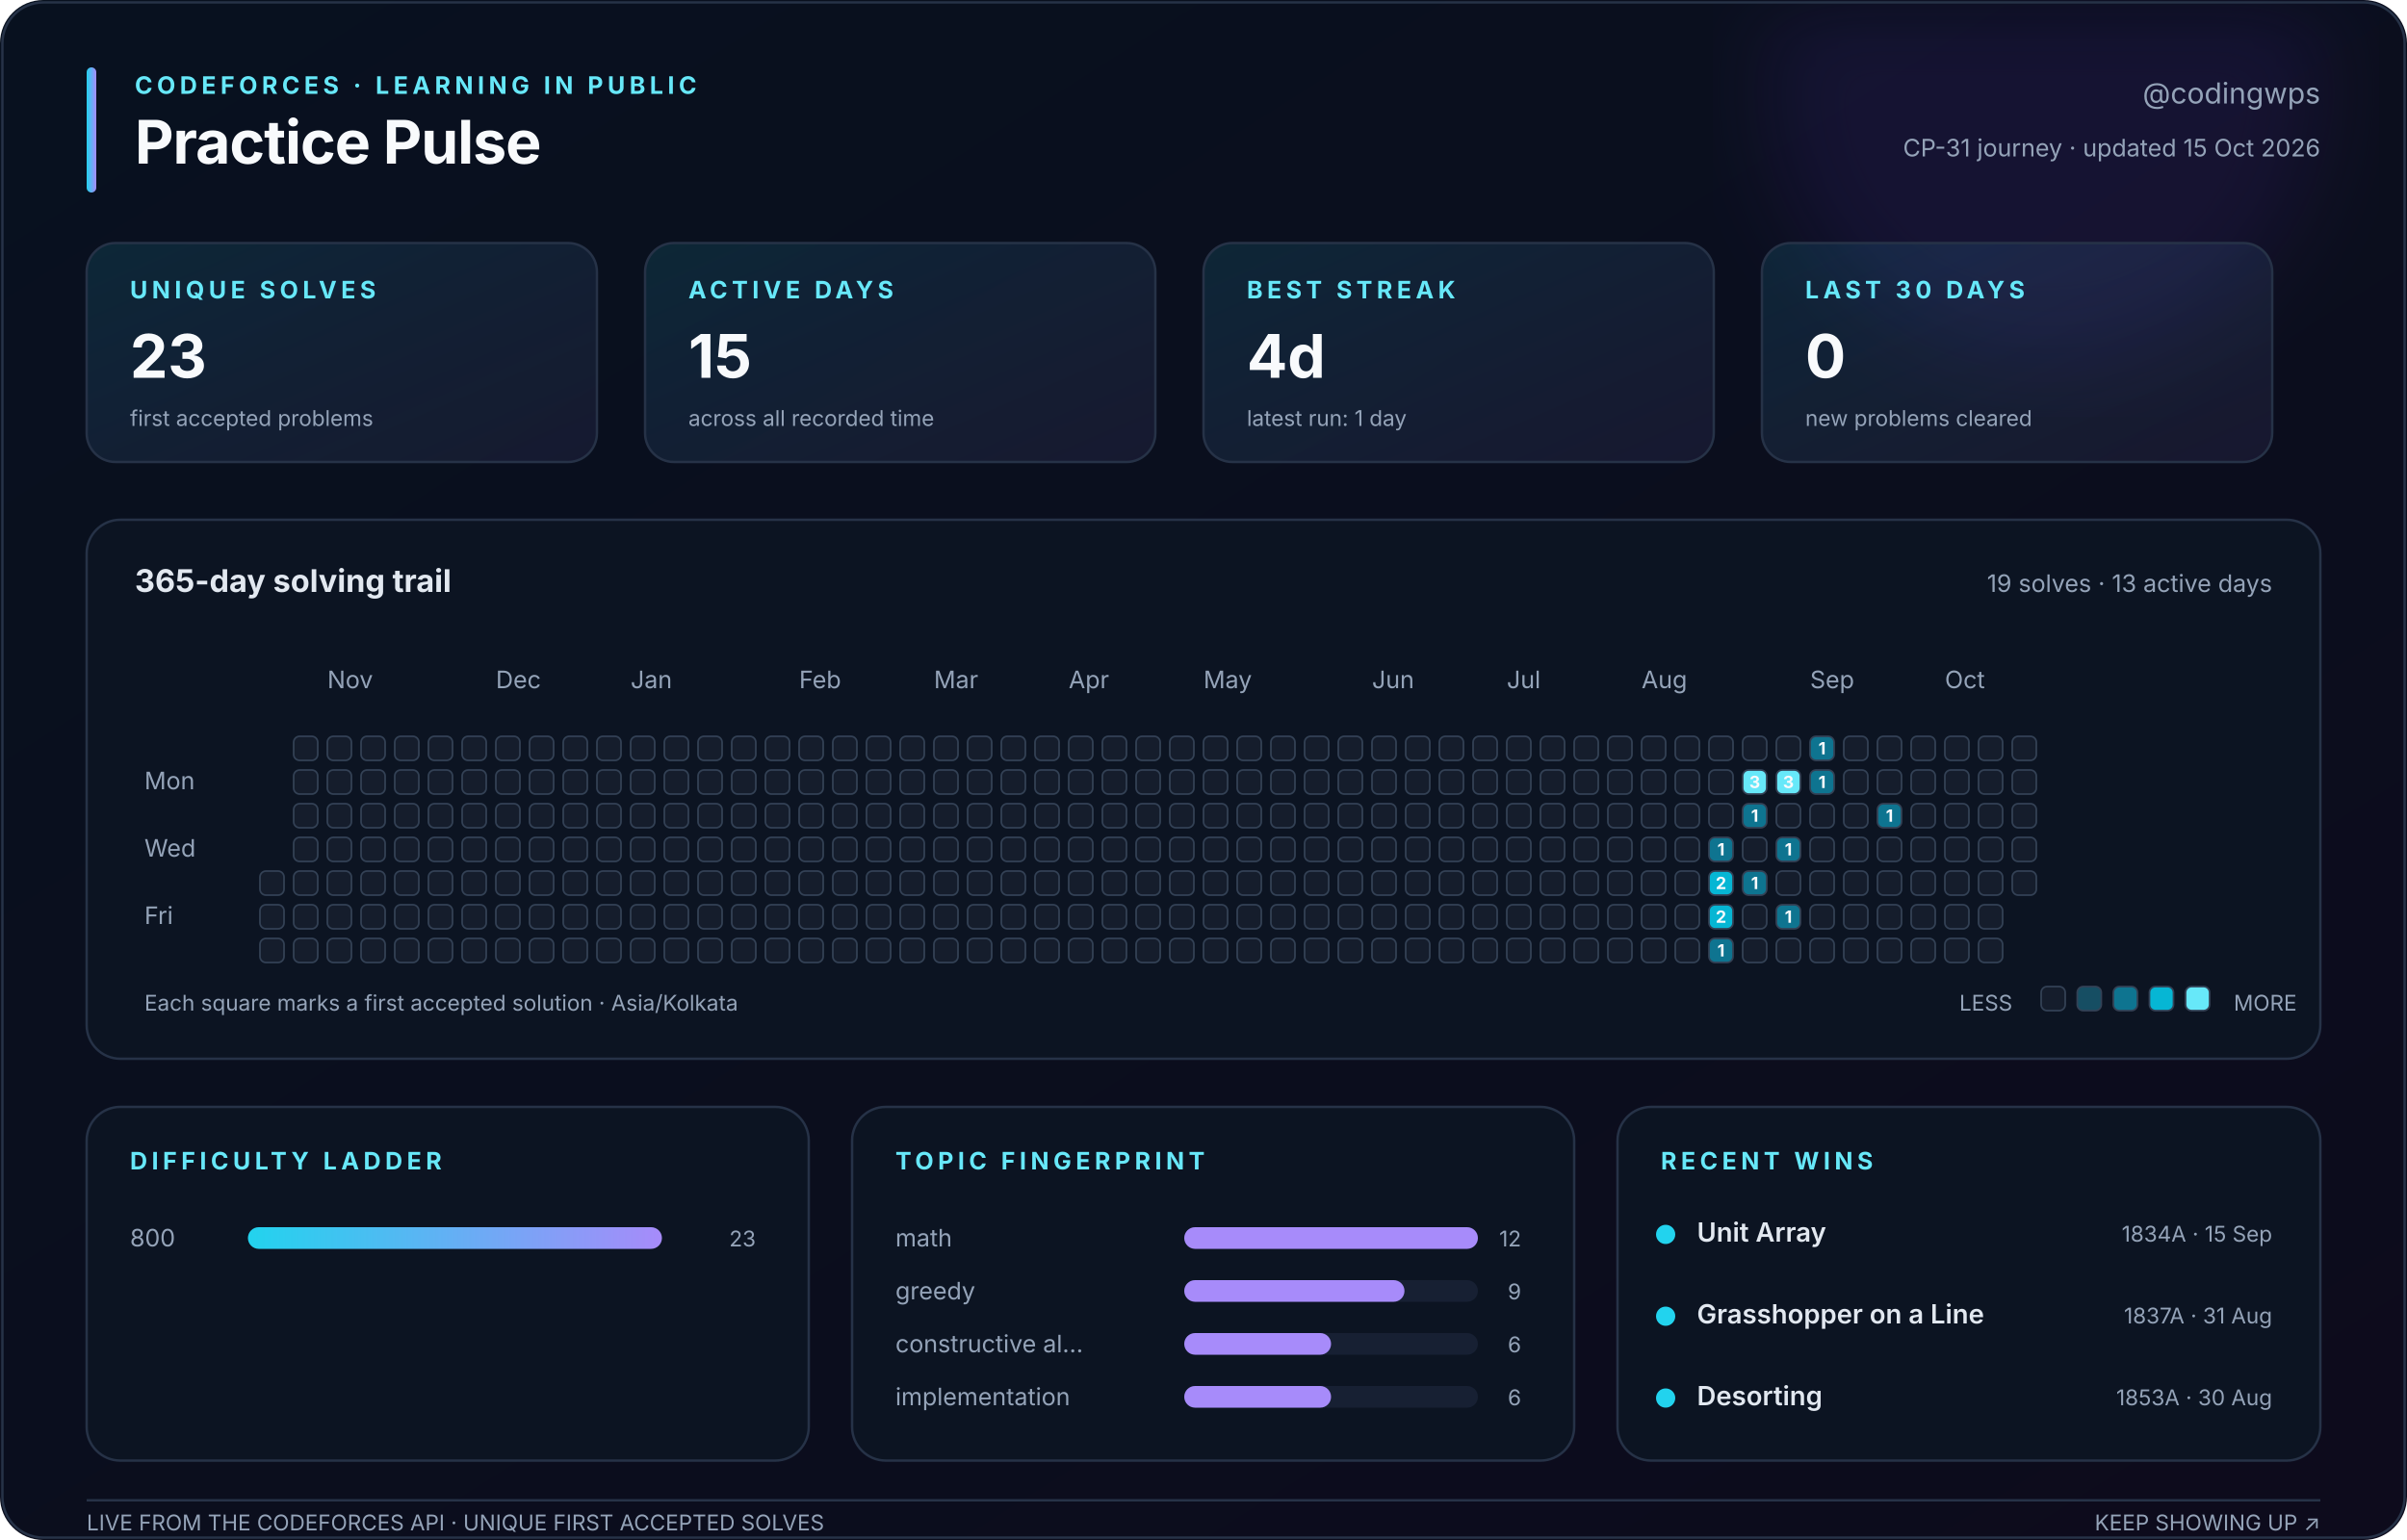
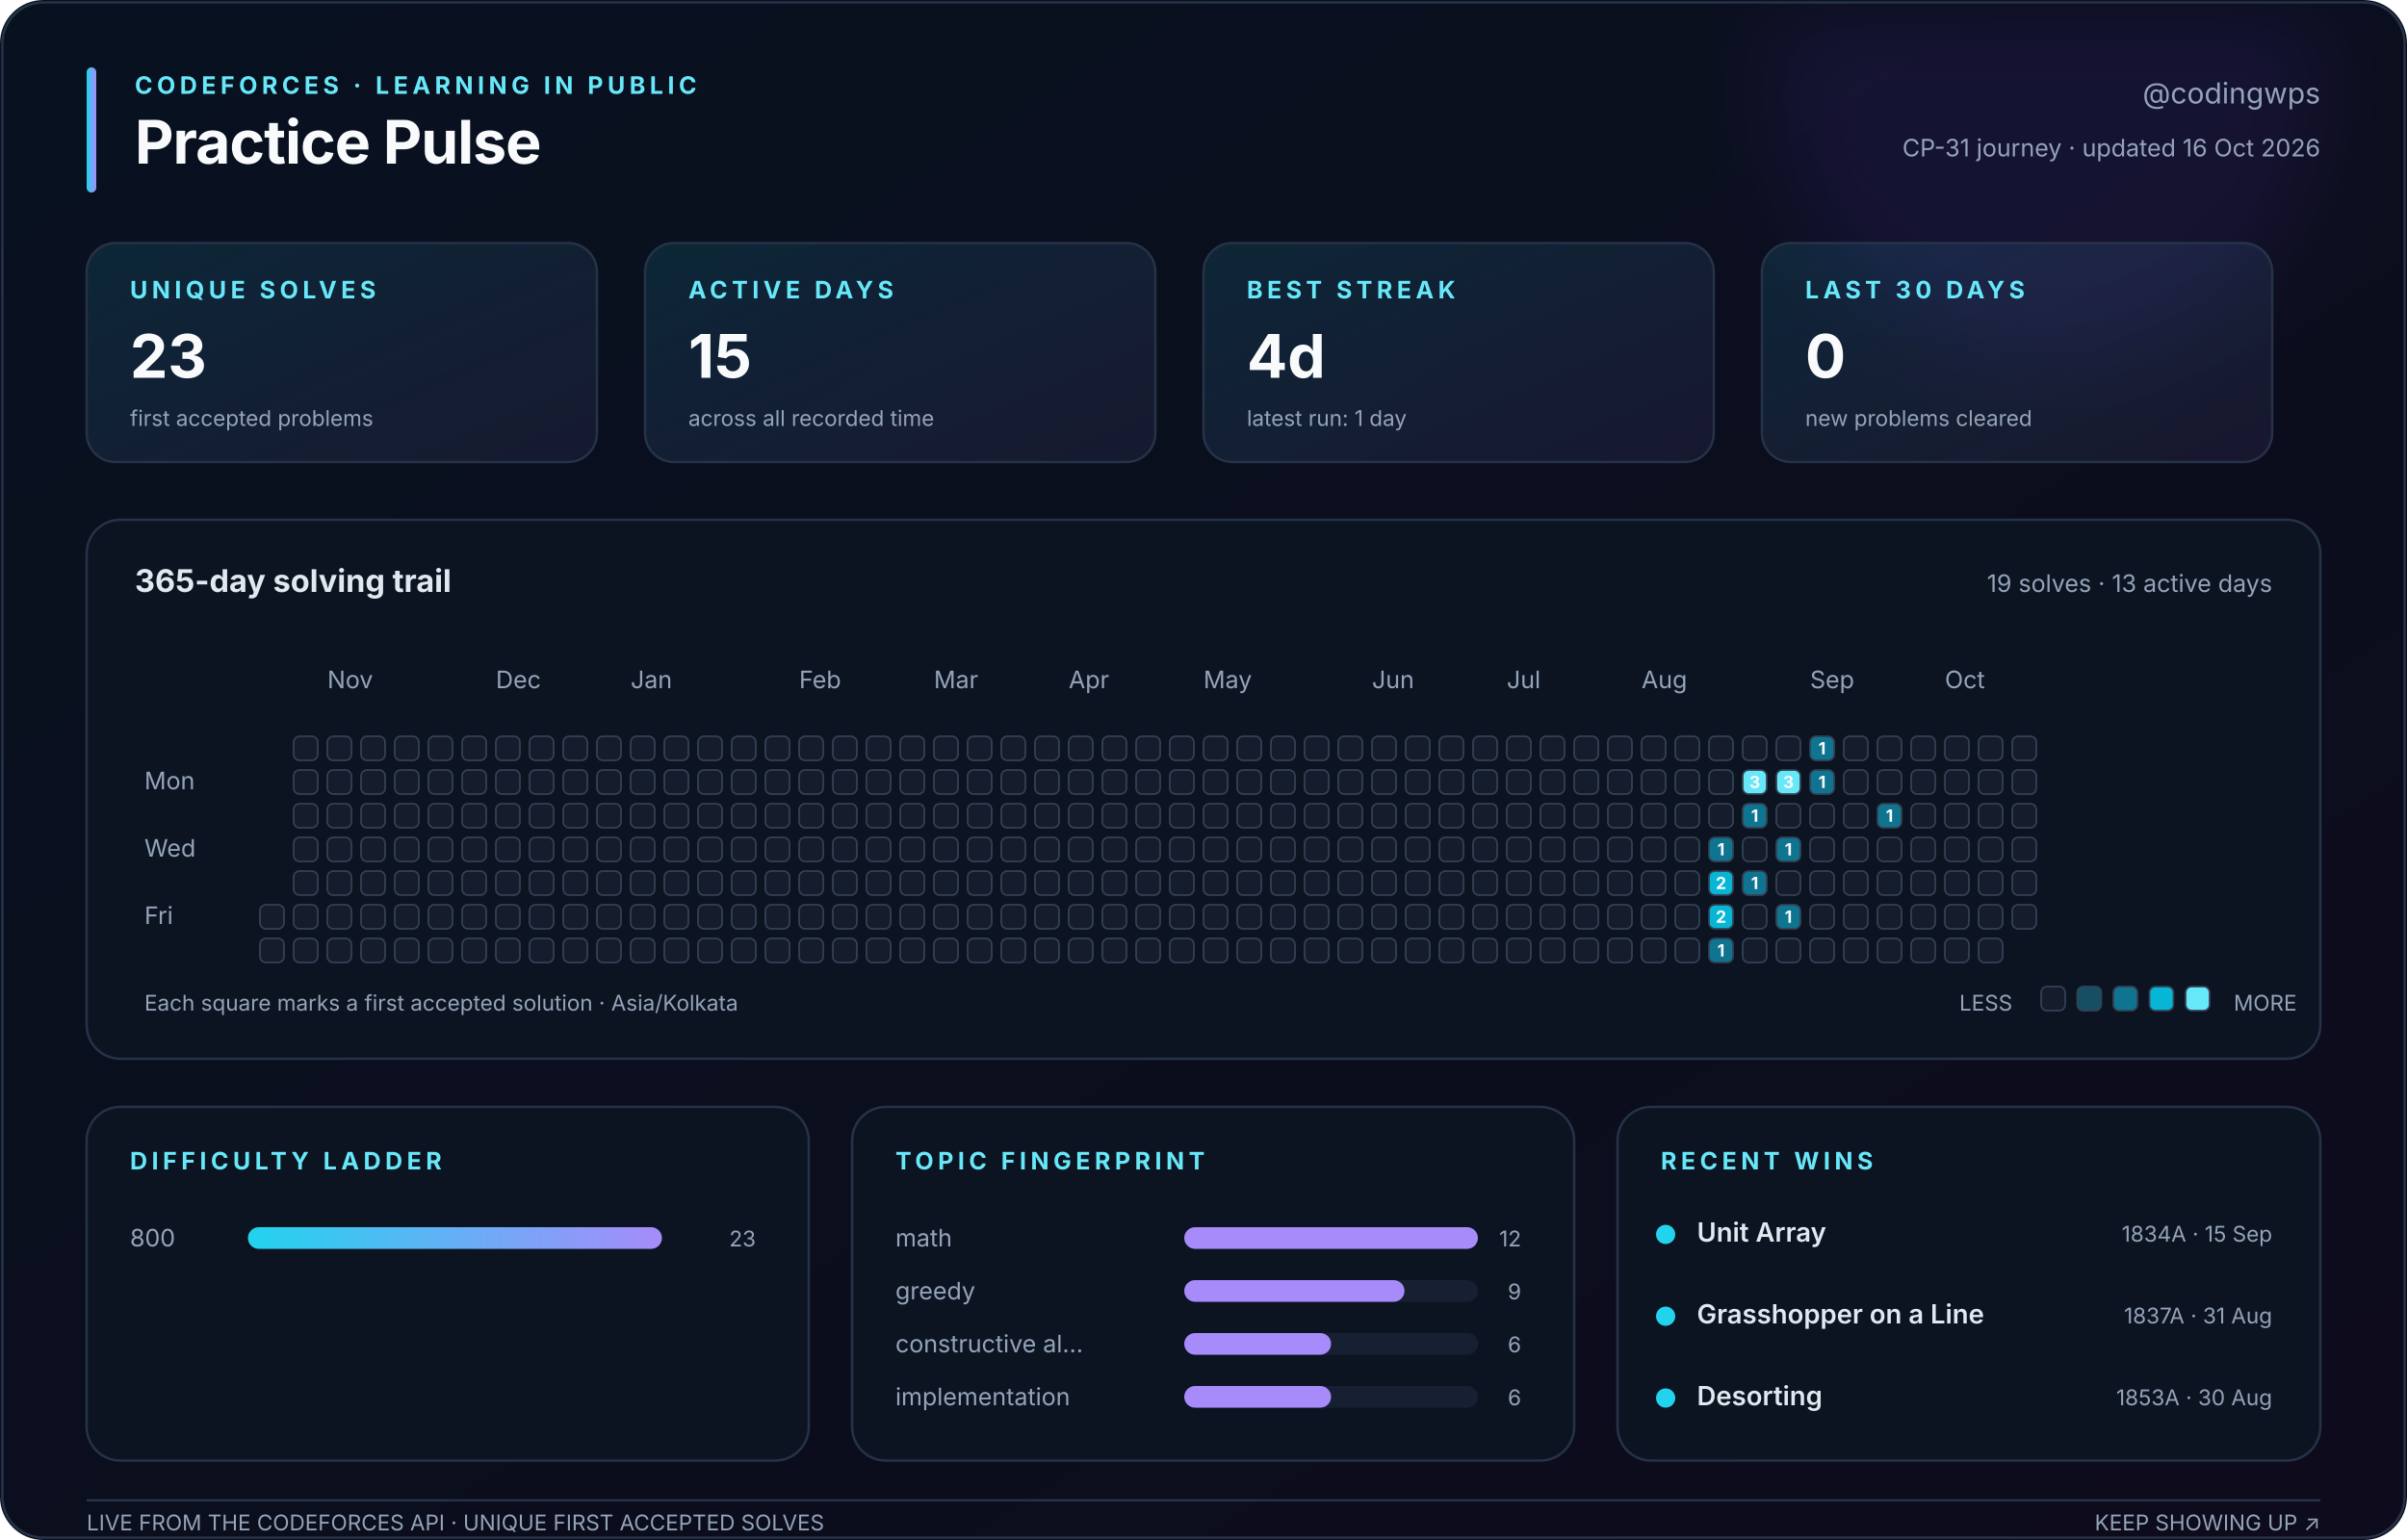
<svg xmlns="http://www.w3.org/2000/svg" width="1000" height="640" viewBox="0 0 1000 640" role="img" aria-labelledby="title description">
  <defs>
    <linearGradient id="canvas" x1="0" y1="0" x2="1" y2="1">
      <stop stop-color="#08111f" />
      <stop offset="1" stop-color="#0d0b1c" />
    </linearGradient>
    <linearGradient id="accent" x1="0" y1="0" x2="1" y2="0">
      <stop stop-color="#22d3ee" />
      <stop offset="1" stop-color="#a78bfa" />
    </linearGradient>
    <linearGradient id="soft" x1="0" y1="0" x2="1" y2="1">
      <stop stop-color="#22d3ee" stop-opacity=".12" />
      <stop offset="1" stop-color="#a78bfa" stop-opacity=".08" />
    </linearGradient>
    <filter id="glow">
      <feGaussianBlur stdDeviation="18" />
    </filter>
  </defs>
  <style>
    text { font-family: Inter, ui-sans-serif, -apple-system, BlinkMacSystemFont, 'Segoe UI', sans-serif; fill: #94a3b8; }
    .title { fill: #f8fafc; font-size: 25px; font-weight: 750; letter-spacing: -.4px; }
    .eyebrow { fill: #67e8f9; font-size: 10px; font-weight: 700; letter-spacing: 1.8px; }
    .subtitle { font-size: 12px; } .label { font-size: 10px; } .tiny { font-size: 9px; }
    .value { fill: #f8fafc; font-size: 25px; font-weight: 750; }
    .section { fill: #e2e8f0; font-size: 13px; font-weight: 650; }
    .strong { fill: #e2e8f0; font-size: 11px; font-weight: 600; }
    .panel { fill: #0c1422; stroke: #263247; stroke-width: 1; }
    .card { fill: url(#soft); stroke: #263247; stroke-width: 1; }
    .cell { stroke: #334155; stroke-width: .7; } .padding { fill: transparent; stroke: none; }
    .cell-count { fill: #f8fafc; font-size: 7px; font-weight: 750; pointer-events: none; }
  </style>
  <rect width="1000" height="640" rx="18" fill="url(#canvas)" />
  <circle cx="850" cy="35" r="115" fill="#7c3aed" opacity=".10" filter="url(#glow)" />
  <rect x="1" y="1" width="998" height="638" rx="17" fill="none" stroke="#263247" />
  <rect x="36" y="28" width="4" height="52" rx="2" fill="url(#accent)" />
  <text class="eyebrow" x="56" y="39">CODEFORCES · LEARNING IN PUBLIC</text>
  <text class="title" x="56" y="68">Practice Pulse</text>
  <text class="subtitle" x="964" y="43" text-anchor="end">@codingwps</text>
-   <text class="label" x="964" y="65" text-anchor="end">CP-31 journey · updated 15 Oct 2026</text>
+   <text class="label" x="964" y="65" text-anchor="end">CP-31 journey · updated 16 Oct 2026</text>
  <rect class="card" x="36" y="101" width="212" height="91" rx="12" />
  <text class="eyebrow" x="54" y="124">UNIQUE SOLVES</text>
  <text class="value" x="54" y="157">23</text>
  <text class="tiny" x="54" y="177">first accepted problems</text>
  <rect class="card" x="268" y="101" width="212" height="91" rx="12" />
  <text class="eyebrow" x="286" y="124">ACTIVE DAYS</text>
  <text class="value" x="286" y="157">15</text>
  <text class="tiny" x="286" y="177">across all recorded time</text>
  <rect class="card" x="500" y="101" width="212" height="91" rx="12" />
  <text class="eyebrow" x="518" y="124">BEST STREAK</text>
  <text class="value" x="518" y="157">4d</text>
  <text class="tiny" x="518" y="177">latest run: 1 day</text>
  <rect class="card" x="732" y="101" width="212" height="91" rx="12" />
  <text class="eyebrow" x="750" y="124">LAST 30 DAYS</text>
  <text class="value" x="750" y="157">0</text>
  <text class="tiny" x="750" y="177">new problems cleared</text>
  <rect class="panel" x="36" y="216" width="928" height="224" rx="14" />
  <text class="section" x="56" y="246">365-day solving trail</text>
  <text class="label" x="944" y="246" text-anchor="end">19 solves · 13 active days</text>
  <text class="label" x="136" y="286">Nov</text>
  <text class="label" x="206" y="286">Dec</text>
  <text class="label" x="262" y="286">Jan</text>
  <text class="label" x="332" y="286">Feb</text>
  <text class="label" x="388" y="286">Mar</text>
  <text class="label" x="444" y="286">Apr</text>
  <text class="label" x="500" y="286">May</text>
  <text class="label" x="570" y="286">Jun</text>
  <text class="label" x="626" y="286">Jul</text>
  <text class="label" x="682" y="286">Aug</text>
  <text class="label" x="752" y="286">Sep</text>
  <text class="label" x="808" y="286">Oct</text>
  <text class="label" x="60" y="328">Mon</text>
  <text class="label" x="60" y="356">Wed</text>
  <text class="label" x="60" y="384">Fri</text>
  <rect class="padding" x="108" y="306" width="10" height="10" rx="2.5" fill="#151d2c" />
  <rect class="padding" x="108" y="320" width="10" height="10" rx="2.5" fill="#151d2c" />
  <rect class="padding" x="108" y="334" width="10" height="10" rx="2.5" fill="#151d2c" />
  <rect class="padding" x="108" y="348" width="10" height="10" rx="2.5" fill="#151d2c" />
-   <rect class="cell" x="108" y="362" width="10" height="10" rx="2.5" fill="#151d2c" />
+   <rect class="padding" x="108" y="362" width="10" height="10" rx="2.5" fill="#151d2c" />
  <rect class="cell" x="108" y="376" width="10" height="10" rx="2.5" fill="#151d2c" />
  <rect class="cell" x="108" y="390" width="10" height="10" rx="2.5" fill="#151d2c" />
  <rect class="cell" x="122" y="306" width="10" height="10" rx="2.5" fill="#151d2c" />
  <rect class="cell" x="122" y="320" width="10" height="10" rx="2.5" fill="#151d2c" />
  <rect class="cell" x="122" y="334" width="10" height="10" rx="2.5" fill="#151d2c" />
  <rect class="cell" x="122" y="348" width="10" height="10" rx="2.5" fill="#151d2c" />
  <rect class="cell" x="122" y="362" width="10" height="10" rx="2.5" fill="#151d2c" />
  <rect class="cell" x="122" y="376" width="10" height="10" rx="2.5" fill="#151d2c" />
  <rect class="cell" x="122" y="390" width="10" height="10" rx="2.5" fill="#151d2c" />
  <rect class="cell" x="136" y="306" width="10" height="10" rx="2.5" fill="#151d2c" />
  <rect class="cell" x="136" y="320" width="10" height="10" rx="2.5" fill="#151d2c" />
  <rect class="cell" x="136" y="334" width="10" height="10" rx="2.5" fill="#151d2c" />
  <rect class="cell" x="136" y="348" width="10" height="10" rx="2.5" fill="#151d2c" />
  <rect class="cell" x="136" y="362" width="10" height="10" rx="2.5" fill="#151d2c" />
  <rect class="cell" x="136" y="376" width="10" height="10" rx="2.5" fill="#151d2c" />
  <rect class="cell" x="136" y="390" width="10" height="10" rx="2.5" fill="#151d2c" />
  <rect class="cell" x="150" y="306" width="10" height="10" rx="2.5" fill="#151d2c" />
  <rect class="cell" x="150" y="320" width="10" height="10" rx="2.5" fill="#151d2c" />
  <rect class="cell" x="150" y="334" width="10" height="10" rx="2.5" fill="#151d2c" />
  <rect class="cell" x="150" y="348" width="10" height="10" rx="2.5" fill="#151d2c" />
  <rect class="cell" x="150" y="362" width="10" height="10" rx="2.5" fill="#151d2c" />
  <rect class="cell" x="150" y="376" width="10" height="10" rx="2.5" fill="#151d2c" />
  <rect class="cell" x="150" y="390" width="10" height="10" rx="2.5" fill="#151d2c" />
  <rect class="cell" x="164" y="306" width="10" height="10" rx="2.5" fill="#151d2c" />
  <rect class="cell" x="164" y="320" width="10" height="10" rx="2.5" fill="#151d2c" />
  <rect class="cell" x="164" y="334" width="10" height="10" rx="2.5" fill="#151d2c" />
  <rect class="cell" x="164" y="348" width="10" height="10" rx="2.5" fill="#151d2c" />
  <rect class="cell" x="164" y="362" width="10" height="10" rx="2.5" fill="#151d2c" />
  <rect class="cell" x="164" y="376" width="10" height="10" rx="2.5" fill="#151d2c" />
  <rect class="cell" x="164" y="390" width="10" height="10" rx="2.5" fill="#151d2c" />
  <rect class="cell" x="178" y="306" width="10" height="10" rx="2.5" fill="#151d2c" />
  <rect class="cell" x="178" y="320" width="10" height="10" rx="2.5" fill="#151d2c" />
  <rect class="cell" x="178" y="334" width="10" height="10" rx="2.5" fill="#151d2c" />
  <rect class="cell" x="178" y="348" width="10" height="10" rx="2.5" fill="#151d2c" />
  <rect class="cell" x="178" y="362" width="10" height="10" rx="2.5" fill="#151d2c" />
  <rect class="cell" x="178" y="376" width="10" height="10" rx="2.5" fill="#151d2c" />
  <rect class="cell" x="178" y="390" width="10" height="10" rx="2.5" fill="#151d2c" />
  <rect class="cell" x="192" y="306" width="10" height="10" rx="2.5" fill="#151d2c" />
  <rect class="cell" x="192" y="320" width="10" height="10" rx="2.5" fill="#151d2c" />
  <rect class="cell" x="192" y="334" width="10" height="10" rx="2.5" fill="#151d2c" />
  <rect class="cell" x="192" y="348" width="10" height="10" rx="2.5" fill="#151d2c" />
  <rect class="cell" x="192" y="362" width="10" height="10" rx="2.5" fill="#151d2c" />
  <rect class="cell" x="192" y="376" width="10" height="10" rx="2.5" fill="#151d2c" />
  <rect class="cell" x="192" y="390" width="10" height="10" rx="2.5" fill="#151d2c" />
  <rect class="cell" x="206" y="306" width="10" height="10" rx="2.5" fill="#151d2c" />
  <rect class="cell" x="206" y="320" width="10" height="10" rx="2.5" fill="#151d2c" />
  <rect class="cell" x="206" y="334" width="10" height="10" rx="2.5" fill="#151d2c" />
  <rect class="cell" x="206" y="348" width="10" height="10" rx="2.5" fill="#151d2c" />
  <rect class="cell" x="206" y="362" width="10" height="10" rx="2.5" fill="#151d2c" />
  <rect class="cell" x="206" y="376" width="10" height="10" rx="2.5" fill="#151d2c" />
  <rect class="cell" x="206" y="390" width="10" height="10" rx="2.5" fill="#151d2c" />
  <rect class="cell" x="220" y="306" width="10" height="10" rx="2.5" fill="#151d2c" />
  <rect class="cell" x="220" y="320" width="10" height="10" rx="2.5" fill="#151d2c" />
  <rect class="cell" x="220" y="334" width="10" height="10" rx="2.5" fill="#151d2c" />
  <rect class="cell" x="220" y="348" width="10" height="10" rx="2.5" fill="#151d2c" />
  <rect class="cell" x="220" y="362" width="10" height="10" rx="2.5" fill="#151d2c" />
  <rect class="cell" x="220" y="376" width="10" height="10" rx="2.5" fill="#151d2c" />
  <rect class="cell" x="220" y="390" width="10" height="10" rx="2.5" fill="#151d2c" />
  <rect class="cell" x="234" y="306" width="10" height="10" rx="2.5" fill="#151d2c" />
  <rect class="cell" x="234" y="320" width="10" height="10" rx="2.5" fill="#151d2c" />
  <rect class="cell" x="234" y="334" width="10" height="10" rx="2.5" fill="#151d2c" />
  <rect class="cell" x="234" y="348" width="10" height="10" rx="2.5" fill="#151d2c" />
  <rect class="cell" x="234" y="362" width="10" height="10" rx="2.5" fill="#151d2c" />
  <rect class="cell" x="234" y="376" width="10" height="10" rx="2.5" fill="#151d2c" />
  <rect class="cell" x="234" y="390" width="10" height="10" rx="2.5" fill="#151d2c" />
  <rect class="cell" x="248" y="306" width="10" height="10" rx="2.5" fill="#151d2c" />
  <rect class="cell" x="248" y="320" width="10" height="10" rx="2.5" fill="#151d2c" />
  <rect class="cell" x="248" y="334" width="10" height="10" rx="2.5" fill="#151d2c" />
  <rect class="cell" x="248" y="348" width="10" height="10" rx="2.5" fill="#151d2c" />
  <rect class="cell" x="248" y="362" width="10" height="10" rx="2.5" fill="#151d2c" />
  <rect class="cell" x="248" y="376" width="10" height="10" rx="2.5" fill="#151d2c" />
  <rect class="cell" x="248" y="390" width="10" height="10" rx="2.5" fill="#151d2c" />
  <rect class="cell" x="262" y="306" width="10" height="10" rx="2.5" fill="#151d2c" />
  <rect class="cell" x="262" y="320" width="10" height="10" rx="2.5" fill="#151d2c" />
  <rect class="cell" x="262" y="334" width="10" height="10" rx="2.5" fill="#151d2c" />
  <rect class="cell" x="262" y="348" width="10" height="10" rx="2.5" fill="#151d2c" />
  <rect class="cell" x="262" y="362" width="10" height="10" rx="2.5" fill="#151d2c" />
  <rect class="cell" x="262" y="376" width="10" height="10" rx="2.5" fill="#151d2c" />
  <rect class="cell" x="262" y="390" width="10" height="10" rx="2.5" fill="#151d2c" />
  <rect class="cell" x="276" y="306" width="10" height="10" rx="2.5" fill="#151d2c" />
  <rect class="cell" x="276" y="320" width="10" height="10" rx="2.5" fill="#151d2c" />
  <rect class="cell" x="276" y="334" width="10" height="10" rx="2.5" fill="#151d2c" />
  <rect class="cell" x="276" y="348" width="10" height="10" rx="2.5" fill="#151d2c" />
  <rect class="cell" x="276" y="362" width="10" height="10" rx="2.5" fill="#151d2c" />
  <rect class="cell" x="276" y="376" width="10" height="10" rx="2.5" fill="#151d2c" />
  <rect class="cell" x="276" y="390" width="10" height="10" rx="2.5" fill="#151d2c" />
  <rect class="cell" x="290" y="306" width="10" height="10" rx="2.5" fill="#151d2c" />
  <rect class="cell" x="290" y="320" width="10" height="10" rx="2.5" fill="#151d2c" />
  <rect class="cell" x="290" y="334" width="10" height="10" rx="2.5" fill="#151d2c" />
  <rect class="cell" x="290" y="348" width="10" height="10" rx="2.5" fill="#151d2c" />
  <rect class="cell" x="290" y="362" width="10" height="10" rx="2.5" fill="#151d2c" />
  <rect class="cell" x="290" y="376" width="10" height="10" rx="2.5" fill="#151d2c" />
  <rect class="cell" x="290" y="390" width="10" height="10" rx="2.5" fill="#151d2c" />
  <rect class="cell" x="304" y="306" width="10" height="10" rx="2.5" fill="#151d2c" />
  <rect class="cell" x="304" y="320" width="10" height="10" rx="2.5" fill="#151d2c" />
  <rect class="cell" x="304" y="334" width="10" height="10" rx="2.5" fill="#151d2c" />
  <rect class="cell" x="304" y="348" width="10" height="10" rx="2.5" fill="#151d2c" />
  <rect class="cell" x="304" y="362" width="10" height="10" rx="2.5" fill="#151d2c" />
  <rect class="cell" x="304" y="376" width="10" height="10" rx="2.5" fill="#151d2c" />
  <rect class="cell" x="304" y="390" width="10" height="10" rx="2.5" fill="#151d2c" />
  <rect class="cell" x="318" y="306" width="10" height="10" rx="2.5" fill="#151d2c" />
  <rect class="cell" x="318" y="320" width="10" height="10" rx="2.5" fill="#151d2c" />
  <rect class="cell" x="318" y="334" width="10" height="10" rx="2.5" fill="#151d2c" />
  <rect class="cell" x="318" y="348" width="10" height="10" rx="2.5" fill="#151d2c" />
  <rect class="cell" x="318" y="362" width="10" height="10" rx="2.5" fill="#151d2c" />
  <rect class="cell" x="318" y="376" width="10" height="10" rx="2.5" fill="#151d2c" />
  <rect class="cell" x="318" y="390" width="10" height="10" rx="2.5" fill="#151d2c" />
  <rect class="cell" x="332" y="306" width="10" height="10" rx="2.5" fill="#151d2c" />
  <rect class="cell" x="332" y="320" width="10" height="10" rx="2.5" fill="#151d2c" />
  <rect class="cell" x="332" y="334" width="10" height="10" rx="2.5" fill="#151d2c" />
  <rect class="cell" x="332" y="348" width="10" height="10" rx="2.5" fill="#151d2c" />
  <rect class="cell" x="332" y="362" width="10" height="10" rx="2.5" fill="#151d2c" />
  <rect class="cell" x="332" y="376" width="10" height="10" rx="2.5" fill="#151d2c" />
  <rect class="cell" x="332" y="390" width="10" height="10" rx="2.5" fill="#151d2c" />
  <rect class="cell" x="346" y="306" width="10" height="10" rx="2.5" fill="#151d2c" />
  <rect class="cell" x="346" y="320" width="10" height="10" rx="2.5" fill="#151d2c" />
  <rect class="cell" x="346" y="334" width="10" height="10" rx="2.5" fill="#151d2c" />
  <rect class="cell" x="346" y="348" width="10" height="10" rx="2.5" fill="#151d2c" />
  <rect class="cell" x="346" y="362" width="10" height="10" rx="2.5" fill="#151d2c" />
  <rect class="cell" x="346" y="376" width="10" height="10" rx="2.5" fill="#151d2c" />
  <rect class="cell" x="346" y="390" width="10" height="10" rx="2.5" fill="#151d2c" />
  <rect class="cell" x="360" y="306" width="10" height="10" rx="2.5" fill="#151d2c" />
  <rect class="cell" x="360" y="320" width="10" height="10" rx="2.5" fill="#151d2c" />
  <rect class="cell" x="360" y="334" width="10" height="10" rx="2.5" fill="#151d2c" />
  <rect class="cell" x="360" y="348" width="10" height="10" rx="2.5" fill="#151d2c" />
  <rect class="cell" x="360" y="362" width="10" height="10" rx="2.5" fill="#151d2c" />
  <rect class="cell" x="360" y="376" width="10" height="10" rx="2.5" fill="#151d2c" />
  <rect class="cell" x="360" y="390" width="10" height="10" rx="2.5" fill="#151d2c" />
  <rect class="cell" x="374" y="306" width="10" height="10" rx="2.5" fill="#151d2c" />
  <rect class="cell" x="374" y="320" width="10" height="10" rx="2.5" fill="#151d2c" />
  <rect class="cell" x="374" y="334" width="10" height="10" rx="2.5" fill="#151d2c" />
  <rect class="cell" x="374" y="348" width="10" height="10" rx="2.5" fill="#151d2c" />
  <rect class="cell" x="374" y="362" width="10" height="10" rx="2.5" fill="#151d2c" />
  <rect class="cell" x="374" y="376" width="10" height="10" rx="2.5" fill="#151d2c" />
  <rect class="cell" x="374" y="390" width="10" height="10" rx="2.5" fill="#151d2c" />
  <rect class="cell" x="388" y="306" width="10" height="10" rx="2.5" fill="#151d2c" />
  <rect class="cell" x="388" y="320" width="10" height="10" rx="2.5" fill="#151d2c" />
  <rect class="cell" x="388" y="334" width="10" height="10" rx="2.5" fill="#151d2c" />
  <rect class="cell" x="388" y="348" width="10" height="10" rx="2.5" fill="#151d2c" />
  <rect class="cell" x="388" y="362" width="10" height="10" rx="2.5" fill="#151d2c" />
  <rect class="cell" x="388" y="376" width="10" height="10" rx="2.5" fill="#151d2c" />
  <rect class="cell" x="388" y="390" width="10" height="10" rx="2.5" fill="#151d2c" />
  <rect class="cell" x="402" y="306" width="10" height="10" rx="2.5" fill="#151d2c" />
  <rect class="cell" x="402" y="320" width="10" height="10" rx="2.5" fill="#151d2c" />
  <rect class="cell" x="402" y="334" width="10" height="10" rx="2.5" fill="#151d2c" />
  <rect class="cell" x="402" y="348" width="10" height="10" rx="2.5" fill="#151d2c" />
  <rect class="cell" x="402" y="362" width="10" height="10" rx="2.5" fill="#151d2c" />
  <rect class="cell" x="402" y="376" width="10" height="10" rx="2.5" fill="#151d2c" />
  <rect class="cell" x="402" y="390" width="10" height="10" rx="2.5" fill="#151d2c" />
  <rect class="cell" x="416" y="306" width="10" height="10" rx="2.5" fill="#151d2c" />
  <rect class="cell" x="416" y="320" width="10" height="10" rx="2.5" fill="#151d2c" />
  <rect class="cell" x="416" y="334" width="10" height="10" rx="2.5" fill="#151d2c" />
  <rect class="cell" x="416" y="348" width="10" height="10" rx="2.5" fill="#151d2c" />
  <rect class="cell" x="416" y="362" width="10" height="10" rx="2.5" fill="#151d2c" />
  <rect class="cell" x="416" y="376" width="10" height="10" rx="2.5" fill="#151d2c" />
  <rect class="cell" x="416" y="390" width="10" height="10" rx="2.5" fill="#151d2c" />
  <rect class="cell" x="430" y="306" width="10" height="10" rx="2.5" fill="#151d2c" />
  <rect class="cell" x="430" y="320" width="10" height="10" rx="2.5" fill="#151d2c" />
  <rect class="cell" x="430" y="334" width="10" height="10" rx="2.5" fill="#151d2c" />
  <rect class="cell" x="430" y="348" width="10" height="10" rx="2.5" fill="#151d2c" />
  <rect class="cell" x="430" y="362" width="10" height="10" rx="2.5" fill="#151d2c" />
  <rect class="cell" x="430" y="376" width="10" height="10" rx="2.5" fill="#151d2c" />
  <rect class="cell" x="430" y="390" width="10" height="10" rx="2.5" fill="#151d2c" />
  <rect class="cell" x="444" y="306" width="10" height="10" rx="2.5" fill="#151d2c" />
  <rect class="cell" x="444" y="320" width="10" height="10" rx="2.5" fill="#151d2c" />
  <rect class="cell" x="444" y="334" width="10" height="10" rx="2.5" fill="#151d2c" />
  <rect class="cell" x="444" y="348" width="10" height="10" rx="2.5" fill="#151d2c" />
  <rect class="cell" x="444" y="362" width="10" height="10" rx="2.5" fill="#151d2c" />
  <rect class="cell" x="444" y="376" width="10" height="10" rx="2.5" fill="#151d2c" />
  <rect class="cell" x="444" y="390" width="10" height="10" rx="2.5" fill="#151d2c" />
  <rect class="cell" x="458" y="306" width="10" height="10" rx="2.5" fill="#151d2c" />
  <rect class="cell" x="458" y="320" width="10" height="10" rx="2.5" fill="#151d2c" />
  <rect class="cell" x="458" y="334" width="10" height="10" rx="2.5" fill="#151d2c" />
  <rect class="cell" x="458" y="348" width="10" height="10" rx="2.5" fill="#151d2c" />
  <rect class="cell" x="458" y="362" width="10" height="10" rx="2.5" fill="#151d2c" />
  <rect class="cell" x="458" y="376" width="10" height="10" rx="2.5" fill="#151d2c" />
  <rect class="cell" x="458" y="390" width="10" height="10" rx="2.5" fill="#151d2c" />
  <rect class="cell" x="472" y="306" width="10" height="10" rx="2.5" fill="#151d2c" />
  <rect class="cell" x="472" y="320" width="10" height="10" rx="2.5" fill="#151d2c" />
  <rect class="cell" x="472" y="334" width="10" height="10" rx="2.5" fill="#151d2c" />
  <rect class="cell" x="472" y="348" width="10" height="10" rx="2.5" fill="#151d2c" />
  <rect class="cell" x="472" y="362" width="10" height="10" rx="2.5" fill="#151d2c" />
  <rect class="cell" x="472" y="376" width="10" height="10" rx="2.5" fill="#151d2c" />
  <rect class="cell" x="472" y="390" width="10" height="10" rx="2.5" fill="#151d2c" />
  <rect class="cell" x="486" y="306" width="10" height="10" rx="2.5" fill="#151d2c" />
  <rect class="cell" x="486" y="320" width="10" height="10" rx="2.5" fill="#151d2c" />
  <rect class="cell" x="486" y="334" width="10" height="10" rx="2.5" fill="#151d2c" />
  <rect class="cell" x="486" y="348" width="10" height="10" rx="2.5" fill="#151d2c" />
  <rect class="cell" x="486" y="362" width="10" height="10" rx="2.5" fill="#151d2c" />
  <rect class="cell" x="486" y="376" width="10" height="10" rx="2.5" fill="#151d2c" />
  <rect class="cell" x="486" y="390" width="10" height="10" rx="2.5" fill="#151d2c" />
  <rect class="cell" x="500" y="306" width="10" height="10" rx="2.5" fill="#151d2c" />
  <rect class="cell" x="500" y="320" width="10" height="10" rx="2.5" fill="#151d2c" />
  <rect class="cell" x="500" y="334" width="10" height="10" rx="2.5" fill="#151d2c" />
  <rect class="cell" x="500" y="348" width="10" height="10" rx="2.5" fill="#151d2c" />
  <rect class="cell" x="500" y="362" width="10" height="10" rx="2.5" fill="#151d2c" />
  <rect class="cell" x="500" y="376" width="10" height="10" rx="2.5" fill="#151d2c" />
  <rect class="cell" x="500" y="390" width="10" height="10" rx="2.5" fill="#151d2c" />
  <rect class="cell" x="514" y="306" width="10" height="10" rx="2.5" fill="#151d2c" />
  <rect class="cell" x="514" y="320" width="10" height="10" rx="2.5" fill="#151d2c" />
  <rect class="cell" x="514" y="334" width="10" height="10" rx="2.5" fill="#151d2c" />
  <rect class="cell" x="514" y="348" width="10" height="10" rx="2.5" fill="#151d2c" />
  <rect class="cell" x="514" y="362" width="10" height="10" rx="2.5" fill="#151d2c" />
  <rect class="cell" x="514" y="376" width="10" height="10" rx="2.5" fill="#151d2c" />
  <rect class="cell" x="514" y="390" width="10" height="10" rx="2.5" fill="#151d2c" />
  <rect class="cell" x="528" y="306" width="10" height="10" rx="2.5" fill="#151d2c" />
  <rect class="cell" x="528" y="320" width="10" height="10" rx="2.5" fill="#151d2c" />
  <rect class="cell" x="528" y="334" width="10" height="10" rx="2.5" fill="#151d2c" />
  <rect class="cell" x="528" y="348" width="10" height="10" rx="2.5" fill="#151d2c" />
  <rect class="cell" x="528" y="362" width="10" height="10" rx="2.5" fill="#151d2c" />
  <rect class="cell" x="528" y="376" width="10" height="10" rx="2.5" fill="#151d2c" />
  <rect class="cell" x="528" y="390" width="10" height="10" rx="2.5" fill="#151d2c" />
  <rect class="cell" x="542" y="306" width="10" height="10" rx="2.5" fill="#151d2c" />
  <rect class="cell" x="542" y="320" width="10" height="10" rx="2.5" fill="#151d2c" />
  <rect class="cell" x="542" y="334" width="10" height="10" rx="2.5" fill="#151d2c" />
  <rect class="cell" x="542" y="348" width="10" height="10" rx="2.5" fill="#151d2c" />
  <rect class="cell" x="542" y="362" width="10" height="10" rx="2.5" fill="#151d2c" />
  <rect class="cell" x="542" y="376" width="10" height="10" rx="2.5" fill="#151d2c" />
  <rect class="cell" x="542" y="390" width="10" height="10" rx="2.5" fill="#151d2c" />
  <rect class="cell" x="556" y="306" width="10" height="10" rx="2.5" fill="#151d2c" />
  <rect class="cell" x="556" y="320" width="10" height="10" rx="2.5" fill="#151d2c" />
  <rect class="cell" x="556" y="334" width="10" height="10" rx="2.5" fill="#151d2c" />
  <rect class="cell" x="556" y="348" width="10" height="10" rx="2.5" fill="#151d2c" />
  <rect class="cell" x="556" y="362" width="10" height="10" rx="2.5" fill="#151d2c" />
  <rect class="cell" x="556" y="376" width="10" height="10" rx="2.5" fill="#151d2c" />
  <rect class="cell" x="556" y="390" width="10" height="10" rx="2.5" fill="#151d2c" />
  <rect class="cell" x="570" y="306" width="10" height="10" rx="2.5" fill="#151d2c" />
  <rect class="cell" x="570" y="320" width="10" height="10" rx="2.5" fill="#151d2c" />
  <rect class="cell" x="570" y="334" width="10" height="10" rx="2.5" fill="#151d2c" />
  <rect class="cell" x="570" y="348" width="10" height="10" rx="2.5" fill="#151d2c" />
  <rect class="cell" x="570" y="362" width="10" height="10" rx="2.5" fill="#151d2c" />
  <rect class="cell" x="570" y="376" width="10" height="10" rx="2.5" fill="#151d2c" />
  <rect class="cell" x="570" y="390" width="10" height="10" rx="2.5" fill="#151d2c" />
  <rect class="cell" x="584" y="306" width="10" height="10" rx="2.5" fill="#151d2c" />
  <rect class="cell" x="584" y="320" width="10" height="10" rx="2.5" fill="#151d2c" />
  <rect class="cell" x="584" y="334" width="10" height="10" rx="2.5" fill="#151d2c" />
  <rect class="cell" x="584" y="348" width="10" height="10" rx="2.5" fill="#151d2c" />
  <rect class="cell" x="584" y="362" width="10" height="10" rx="2.5" fill="#151d2c" />
  <rect class="cell" x="584" y="376" width="10" height="10" rx="2.5" fill="#151d2c" />
  <rect class="cell" x="584" y="390" width="10" height="10" rx="2.5" fill="#151d2c" />
  <rect class="cell" x="598" y="306" width="10" height="10" rx="2.5" fill="#151d2c" />
  <rect class="cell" x="598" y="320" width="10" height="10" rx="2.5" fill="#151d2c" />
  <rect class="cell" x="598" y="334" width="10" height="10" rx="2.5" fill="#151d2c" />
  <rect class="cell" x="598" y="348" width="10" height="10" rx="2.5" fill="#151d2c" />
  <rect class="cell" x="598" y="362" width="10" height="10" rx="2.5" fill="#151d2c" />
  <rect class="cell" x="598" y="376" width="10" height="10" rx="2.5" fill="#151d2c" />
  <rect class="cell" x="598" y="390" width="10" height="10" rx="2.5" fill="#151d2c" />
  <rect class="cell" x="612" y="306" width="10" height="10" rx="2.5" fill="#151d2c" />
  <rect class="cell" x="612" y="320" width="10" height="10" rx="2.5" fill="#151d2c" />
  <rect class="cell" x="612" y="334" width="10" height="10" rx="2.5" fill="#151d2c" />
  <rect class="cell" x="612" y="348" width="10" height="10" rx="2.5" fill="#151d2c" />
  <rect class="cell" x="612" y="362" width="10" height="10" rx="2.5" fill="#151d2c" />
  <rect class="cell" x="612" y="376" width="10" height="10" rx="2.5" fill="#151d2c" />
  <rect class="cell" x="612" y="390" width="10" height="10" rx="2.5" fill="#151d2c" />
  <rect class="cell" x="626" y="306" width="10" height="10" rx="2.5" fill="#151d2c" />
  <rect class="cell" x="626" y="320" width="10" height="10" rx="2.5" fill="#151d2c" />
  <rect class="cell" x="626" y="334" width="10" height="10" rx="2.5" fill="#151d2c" />
  <rect class="cell" x="626" y="348" width="10" height="10" rx="2.5" fill="#151d2c" />
  <rect class="cell" x="626" y="362" width="10" height="10" rx="2.5" fill="#151d2c" />
  <rect class="cell" x="626" y="376" width="10" height="10" rx="2.5" fill="#151d2c" />
  <rect class="cell" x="626" y="390" width="10" height="10" rx="2.5" fill="#151d2c" />
  <rect class="cell" x="640" y="306" width="10" height="10" rx="2.5" fill="#151d2c" />
  <rect class="cell" x="640" y="320" width="10" height="10" rx="2.5" fill="#151d2c" />
  <rect class="cell" x="640" y="334" width="10" height="10" rx="2.5" fill="#151d2c" />
  <rect class="cell" x="640" y="348" width="10" height="10" rx="2.5" fill="#151d2c" />
  <rect class="cell" x="640" y="362" width="10" height="10" rx="2.5" fill="#151d2c" />
  <rect class="cell" x="640" y="376" width="10" height="10" rx="2.5" fill="#151d2c" />
  <rect class="cell" x="640" y="390" width="10" height="10" rx="2.5" fill="#151d2c" />
  <rect class="cell" x="654" y="306" width="10" height="10" rx="2.5" fill="#151d2c" />
  <rect class="cell" x="654" y="320" width="10" height="10" rx="2.5" fill="#151d2c" />
  <rect class="cell" x="654" y="334" width="10" height="10" rx="2.5" fill="#151d2c" />
  <rect class="cell" x="654" y="348" width="10" height="10" rx="2.5" fill="#151d2c" />
  <rect class="cell" x="654" y="362" width="10" height="10" rx="2.5" fill="#151d2c" />
  <rect class="cell" x="654" y="376" width="10" height="10" rx="2.5" fill="#151d2c" />
  <rect class="cell" x="654" y="390" width="10" height="10" rx="2.5" fill="#151d2c" />
  <rect class="cell" x="668" y="306" width="10" height="10" rx="2.5" fill="#151d2c" />
  <rect class="cell" x="668" y="320" width="10" height="10" rx="2.5" fill="#151d2c" />
  <rect class="cell" x="668" y="334" width="10" height="10" rx="2.5" fill="#151d2c" />
  <rect class="cell" x="668" y="348" width="10" height="10" rx="2.5" fill="#151d2c" />
  <rect class="cell" x="668" y="362" width="10" height="10" rx="2.5" fill="#151d2c" />
  <rect class="cell" x="668" y="376" width="10" height="10" rx="2.5" fill="#151d2c" />
  <rect class="cell" x="668" y="390" width="10" height="10" rx="2.5" fill="#151d2c" />
  <rect class="cell" x="682" y="306" width="10" height="10" rx="2.5" fill="#151d2c" />
  <rect class="cell" x="682" y="320" width="10" height="10" rx="2.5" fill="#151d2c" />
  <rect class="cell" x="682" y="334" width="10" height="10" rx="2.5" fill="#151d2c" />
  <rect class="cell" x="682" y="348" width="10" height="10" rx="2.5" fill="#151d2c" />
  <rect class="cell" x="682" y="362" width="10" height="10" rx="2.5" fill="#151d2c" />
  <rect class="cell" x="682" y="376" width="10" height="10" rx="2.5" fill="#151d2c" />
  <rect class="cell" x="682" y="390" width="10" height="10" rx="2.5" fill="#151d2c" />
  <rect class="cell" x="696" y="306" width="10" height="10" rx="2.5" fill="#151d2c" />
  <rect class="cell" x="696" y="320" width="10" height="10" rx="2.5" fill="#151d2c" />
  <rect class="cell" x="696" y="334" width="10" height="10" rx="2.5" fill="#151d2c" />
  <rect class="cell" x="696" y="348" width="10" height="10" rx="2.5" fill="#151d2c" />
  <rect class="cell" x="696" y="362" width="10" height="10" rx="2.5" fill="#151d2c" />
  <rect class="cell" x="696" y="376" width="10" height="10" rx="2.5" fill="#151d2c" />
  <rect class="cell" x="696" y="390" width="10" height="10" rx="2.5" fill="#151d2c" />
  <rect class="cell" x="710" y="306" width="10" height="10" rx="2.5" fill="#151d2c" />
  <rect class="cell" x="710" y="320" width="10" height="10" rx="2.5" fill="#151d2c" />
  <rect class="cell" x="710" y="334" width="10" height="10" rx="2.5" fill="#151d2c" />
  <rect class="cell" x="710" y="348" width="10" height="10" rx="2.5" fill="#0e7490" />
  <text class="cell-count" x="715" y="355.5" text-anchor="middle">1</text>
  <rect class="cell" x="710" y="362" width="10" height="10" rx="2.5" fill="#06b6d4" />
  <text class="cell-count" x="715" y="369.5" text-anchor="middle">2</text>
  <rect class="cell" x="710" y="376" width="10" height="10" rx="2.5" fill="#06b6d4" />
  <text class="cell-count" x="715" y="383.5" text-anchor="middle">2</text>
  <rect class="cell" x="710" y="390" width="10" height="10" rx="2.5" fill="#0e7490" />
  <text class="cell-count" x="715" y="397.5" text-anchor="middle">1</text>
  <rect class="cell" x="724" y="306" width="10" height="10" rx="2.5" fill="#151d2c" />
  <rect class="cell" x="724" y="320" width="10" height="10" rx="2.5" fill="#67e8f9" />
  <text class="cell-count" x="729" y="327.5" text-anchor="middle">3</text>
  <rect class="cell" x="724" y="334" width="10" height="10" rx="2.5" fill="#0e7490" />
  <text class="cell-count" x="729" y="341.5" text-anchor="middle">1</text>
  <rect class="cell" x="724" y="348" width="10" height="10" rx="2.5" fill="#151d2c" />
  <rect class="cell" x="724" y="362" width="10" height="10" rx="2.5" fill="#0e7490" />
  <text class="cell-count" x="729" y="369.5" text-anchor="middle">1</text>
  <rect class="cell" x="724" y="376" width="10" height="10" rx="2.5" fill="#151d2c" />
  <rect class="cell" x="724" y="390" width="10" height="10" rx="2.5" fill="#151d2c" />
  <rect class="cell" x="738" y="306" width="10" height="10" rx="2.5" fill="#151d2c" />
  <rect class="cell" x="738" y="320" width="10" height="10" rx="2.5" fill="#67e8f9" />
  <text class="cell-count" x="743" y="327.5" text-anchor="middle">3</text>
  <rect class="cell" x="738" y="334" width="10" height="10" rx="2.5" fill="#151d2c" />
  <rect class="cell" x="738" y="348" width="10" height="10" rx="2.5" fill="#0e7490" />
  <text class="cell-count" x="743" y="355.5" text-anchor="middle">1</text>
  <rect class="cell" x="738" y="362" width="10" height="10" rx="2.5" fill="#151d2c" />
  <rect class="cell" x="738" y="376" width="10" height="10" rx="2.5" fill="#0e7490" />
  <text class="cell-count" x="743" y="383.5" text-anchor="middle">1</text>
  <rect class="cell" x="738" y="390" width="10" height="10" rx="2.5" fill="#151d2c" />
  <rect class="cell" x="752" y="306" width="10" height="10" rx="2.5" fill="#0e7490" />
  <text class="cell-count" x="757" y="313.5" text-anchor="middle">1</text>
  <rect class="cell" x="752" y="320" width="10" height="10" rx="2.5" fill="#0e7490" />
  <text class="cell-count" x="757" y="327.5" text-anchor="middle">1</text>
  <rect class="cell" x="752" y="334" width="10" height="10" rx="2.5" fill="#151d2c" />
  <rect class="cell" x="752" y="348" width="10" height="10" rx="2.5" fill="#151d2c" />
  <rect class="cell" x="752" y="362" width="10" height="10" rx="2.5" fill="#151d2c" />
  <rect class="cell" x="752" y="376" width="10" height="10" rx="2.5" fill="#151d2c" />
  <rect class="cell" x="752" y="390" width="10" height="10" rx="2.5" fill="#151d2c" />
  <rect class="cell" x="766" y="306" width="10" height="10" rx="2.5" fill="#151d2c" />
  <rect class="cell" x="766" y="320" width="10" height="10" rx="2.5" fill="#151d2c" />
  <rect class="cell" x="766" y="334" width="10" height="10" rx="2.5" fill="#151d2c" />
  <rect class="cell" x="766" y="348" width="10" height="10" rx="2.5" fill="#151d2c" />
  <rect class="cell" x="766" y="362" width="10" height="10" rx="2.5" fill="#151d2c" />
  <rect class="cell" x="766" y="376" width="10" height="10" rx="2.5" fill="#151d2c" />
  <rect class="cell" x="766" y="390" width="10" height="10" rx="2.5" fill="#151d2c" />
  <rect class="cell" x="780" y="306" width="10" height="10" rx="2.5" fill="#151d2c" />
  <rect class="cell" x="780" y="320" width="10" height="10" rx="2.5" fill="#151d2c" />
  <rect class="cell" x="780" y="334" width="10" height="10" rx="2.5" fill="#0e7490" />
  <text class="cell-count" x="785" y="341.5" text-anchor="middle">1</text>
  <rect class="cell" x="780" y="348" width="10" height="10" rx="2.5" fill="#151d2c" />
  <rect class="cell" x="780" y="362" width="10" height="10" rx="2.5" fill="#151d2c" />
  <rect class="cell" x="780" y="376" width="10" height="10" rx="2.5" fill="#151d2c" />
  <rect class="cell" x="780" y="390" width="10" height="10" rx="2.5" fill="#151d2c" />
  <rect class="cell" x="794" y="306" width="10" height="10" rx="2.5" fill="#151d2c" />
  <rect class="cell" x="794" y="320" width="10" height="10" rx="2.5" fill="#151d2c" />
  <rect class="cell" x="794" y="334" width="10" height="10" rx="2.5" fill="#151d2c" />
  <rect class="cell" x="794" y="348" width="10" height="10" rx="2.5" fill="#151d2c" />
  <rect class="cell" x="794" y="362" width="10" height="10" rx="2.5" fill="#151d2c" />
  <rect class="cell" x="794" y="376" width="10" height="10" rx="2.5" fill="#151d2c" />
  <rect class="cell" x="794" y="390" width="10" height="10" rx="2.5" fill="#151d2c" />
  <rect class="cell" x="808" y="306" width="10" height="10" rx="2.5" fill="#151d2c" />
  <rect class="cell" x="808" y="320" width="10" height="10" rx="2.5" fill="#151d2c" />
  <rect class="cell" x="808" y="334" width="10" height="10" rx="2.5" fill="#151d2c" />
  <rect class="cell" x="808" y="348" width="10" height="10" rx="2.5" fill="#151d2c" />
  <rect class="cell" x="808" y="362" width="10" height="10" rx="2.5" fill="#151d2c" />
  <rect class="cell" x="808" y="376" width="10" height="10" rx="2.5" fill="#151d2c" />
  <rect class="cell" x="808" y="390" width="10" height="10" rx="2.5" fill="#151d2c" />
  <rect class="cell" x="822" y="306" width="10" height="10" rx="2.5" fill="#151d2c" />
  <rect class="cell" x="822" y="320" width="10" height="10" rx="2.5" fill="#151d2c" />
  <rect class="cell" x="822" y="334" width="10" height="10" rx="2.5" fill="#151d2c" />
  <rect class="cell" x="822" y="348" width="10" height="10" rx="2.5" fill="#151d2c" />
  <rect class="cell" x="822" y="362" width="10" height="10" rx="2.5" fill="#151d2c" />
  <rect class="cell" x="822" y="376" width="10" height="10" rx="2.5" fill="#151d2c" />
  <rect class="cell" x="822" y="390" width="10" height="10" rx="2.5" fill="#151d2c" />
  <rect class="cell" x="836" y="306" width="10" height="10" rx="2.5" fill="#151d2c" />
  <rect class="cell" x="836" y="320" width="10" height="10" rx="2.5" fill="#151d2c" />
  <rect class="cell" x="836" y="334" width="10" height="10" rx="2.5" fill="#151d2c" />
  <rect class="cell" x="836" y="348" width="10" height="10" rx="2.5" fill="#151d2c" />
  <rect class="cell" x="836" y="362" width="10" height="10" rx="2.5" fill="#151d2c" />
-   <rect class="padding" x="836" y="376" width="10" height="10" rx="2.5" fill="#151d2c" />
+   <rect class="cell" x="836" y="376" width="10" height="10" rx="2.5" fill="#151d2c" />
  <rect class="padding" x="836" y="390" width="10" height="10" rx="2.5" fill="#151d2c" />
  <text class="tiny" x="60" y="420">Each square marks a first accepted solution · Asia/Kolkata</text>
  <text class="tiny" x="814" y="420">LESS</text>
  <rect class="cell" x="848" y="410" width="10" height="10" rx="2.5" fill="#151d2c" />
  <rect class="cell" x="863" y="410" width="10" height="10" rx="2.5" fill="#164e63" />
  <rect class="cell" x="878" y="410" width="10" height="10" rx="2.5" fill="#0e7490" />
  <rect class="cell" x="893" y="410" width="10" height="10" rx="2.5" fill="#06b6d4" />
  <rect class="cell" x="908" y="410" width="10" height="10" rx="2.5" fill="#67e8f9" />
  <text class="tiny" x="928" y="420">MORE</text>
  <rect class="panel" x="36" y="460" width="300" height="147" rx="14" />
  <text class="eyebrow" x="54" y="486">DIFFICULTY LADDER</text>
  <rect class="panel" x="354" y="460" width="300" height="147" rx="14" />
  <text class="eyebrow" x="372" y="486">TOPIC FINGERPRINT</text>
  <rect class="panel" x="672" y="460" width="292" height="147" rx="14" />
  <text class="eyebrow" x="690" y="486">RECENT WINS</text>
  <text class="label" x="54" y="518">800</text>
  <rect x="103" y="510" width="172" height="9" rx="4.5" fill="#172033" />
  <rect x="103" y="510" width="172.0" height="9" rx="4.5" fill="url(#accent)" />
  <text class="tiny" x="314" y="518" text-anchor="end">23</text>
  <text class="label" x="372" y="518">math</text>
  <rect x="492" y="510" width="122" height="9" rx="4.5" fill="#172033" />
  <rect x="492" y="510" width="122.0" height="9" rx="4.5" fill="#a78bfa" />
  <text class="tiny" x="632" y="518" text-anchor="end">12</text>
  <text class="label" x="372" y="540">greedy</text>
  <rect x="492" y="532" width="122" height="9" rx="4.5" fill="#172033" />
  <rect x="492" y="532" width="91.5" height="9" rx="4.5" fill="#a78bfa" />
  <text class="tiny" x="632" y="540" text-anchor="end">9</text>
  <text class="label" x="372" y="562">constructive al…</text>
  <rect x="492" y="554" width="122" height="9" rx="4.5" fill="#172033" />
  <rect x="492" y="554" width="61.0" height="9" rx="4.5" fill="#a78bfa" />
  <text class="tiny" x="632" y="562" text-anchor="end">6</text>
  <text class="label" x="372" y="584">implementation</text>
  <rect x="492" y="576" width="122" height="9" rx="4.5" fill="#172033" />
  <rect x="492" y="576" width="61.0" height="9" rx="4.5" fill="#a78bfa" />
  <text class="tiny" x="632" y="584" text-anchor="end">6</text>
  <circle cx="692" cy="513" r="4" fill="#22d3ee" />
  <text class="strong" x="705" y="516">Unit Array</text>
  <text class="tiny" x="944" y="516" text-anchor="end">1834A · 15 Sep</text>
  <circle cx="692" cy="547" r="4" fill="#22d3ee" />
  <text class="strong" x="705" y="550">Grasshopper on a Line</text>
  <text class="tiny" x="944" y="550" text-anchor="end">1837A · 31 Aug</text>
  <circle cx="692" cy="581" r="4" fill="#22d3ee" />
  <text class="strong" x="705" y="584">Desorting</text>
  <text class="tiny" x="944" y="584" text-anchor="end">1853A · 30 Aug</text>
  <rect x="36" y="623" width="928" height="1" fill="#263247" />
  <text class="tiny" x="36" y="636">LIVE FROM THE CODEFORCES API · UNIQUE FIRST ACCEPTED SOLVES</text>
  <text class="tiny" x="964" y="636" text-anchor="end">KEEP SHOWING UP ↗</text>
</svg>
